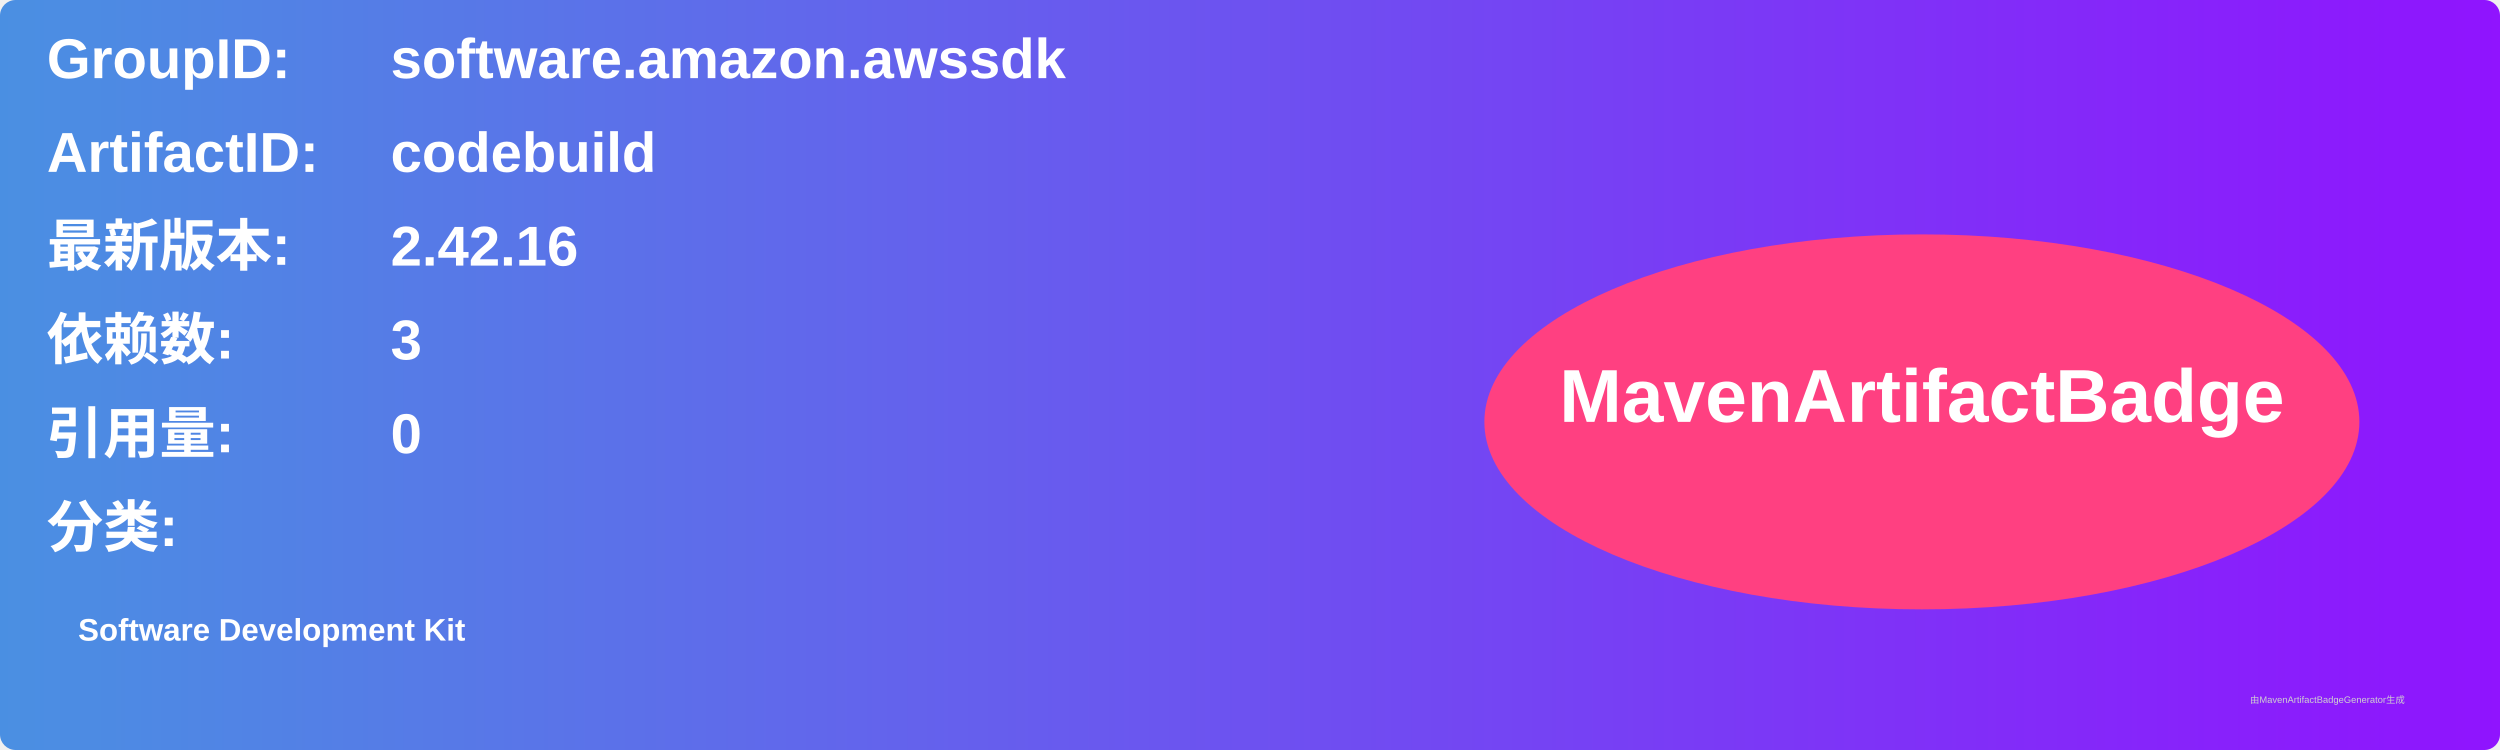
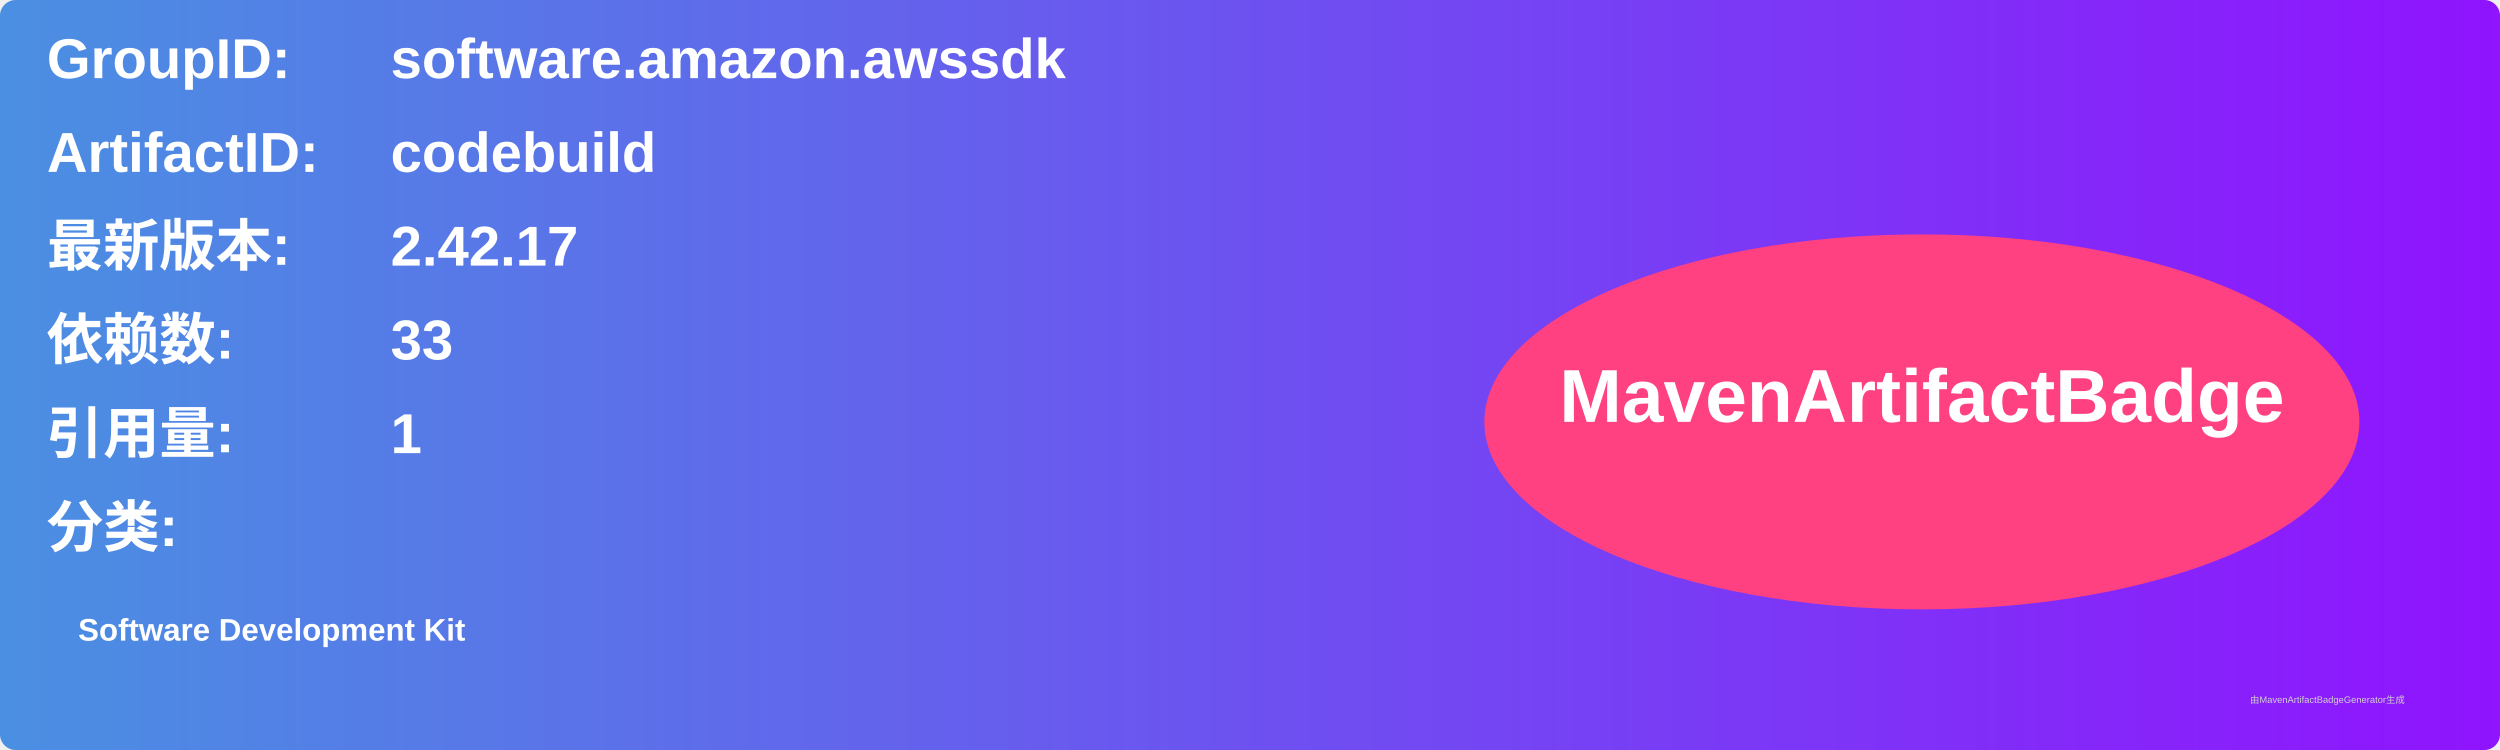
<svg xmlns="http://www.w3.org/2000/svg" width="800" height="240" viewBox="0 0 800 240">
  <linearGradient id="grad" x1="0%" y1="0%" x2="100%" y2="0%">
    <stop offset="0%" stop-color="#4a90e2" />
    <stop offset="100%" stop-color="#9013fe" />
  </linearGradient>
  <rect width="100%" height="100%" rx="5" ry="5" fill="url(#grad)" />
  <g transform="translate(15, 15)">
    <text x="0" y="10" font-family="Arial" font-size="18" fill="white" font-weight="bold" width="260">GroupID:</text>
    <text x="110" y="10" font-family="Arial" font-size="18" fill="white" font-weight="bold" width="460">software.amazon.awssdk</text>
    <text x="0" y="40" font-family="Arial" font-size="18" fill="white" font-weight="bold" width="260">ArtifactID:</text>
    <text x="110" y="40" font-family="Arial" font-size="18" fill="white" font-weight="bold" width="460">codebuild</text>
    <text x="0" y="70" font-family="Arial" font-size="18" fill="white" font-weight="bold">最新版本:</text>
    <text x="110" y="70" font-family="Arial" font-size="18" fill="white" font-weight="bold">
-       <tspan font-weight="bold">2.42.16</tspan>
+       <tspan font-weight="bold">2.42.17</tspan>
    </text>
    <text x="0" y="100" font-family="Arial" font-size="18" fill="white" font-weight="bold">依赖数: </text>
    <text x="110" y="100" font-family="Arial" font-size="18" fill="white">
-       <tspan font-weight="bold">3</tspan>
+       <tspan font-weight="bold">33</tspan>
    </text>
    <text x="0" y="130" font-family="Arial" font-size="18" fill="white" font-weight="bold">引用量: </text>
    <text x="110" y="130" font-family="Arial" font-size="18" fill="white">
-       <tspan font-weight="bold">0</tspan>
+       <tspan font-weight="bold">1</tspan>
    </text>
    <text x="0" y="160" font-family="Arial" font-size="18" fill="white" font-weight="bold">分类:</text>
    <text x="10" y="190" font-family="Arial" font-size="10" fill="white">
      <tspan font-weight="bold">Software Development Kit</tspan>
    </text>
    <ellipse cx="600" cy="120" rx="140" ry="60" fill="#ff4081" />
    <text x="600" y="120" text-anchor="middle" font-family="Arial" font-size="24" fill="white" font-weight="bold">MavenArtifactBadge</text>
  </g>
  <text x="720" y="225" font-family="Arial" font-size="3" fill="#d0d0d0">由MavenArtifactBadgeGenerator生成</text>
</svg>
